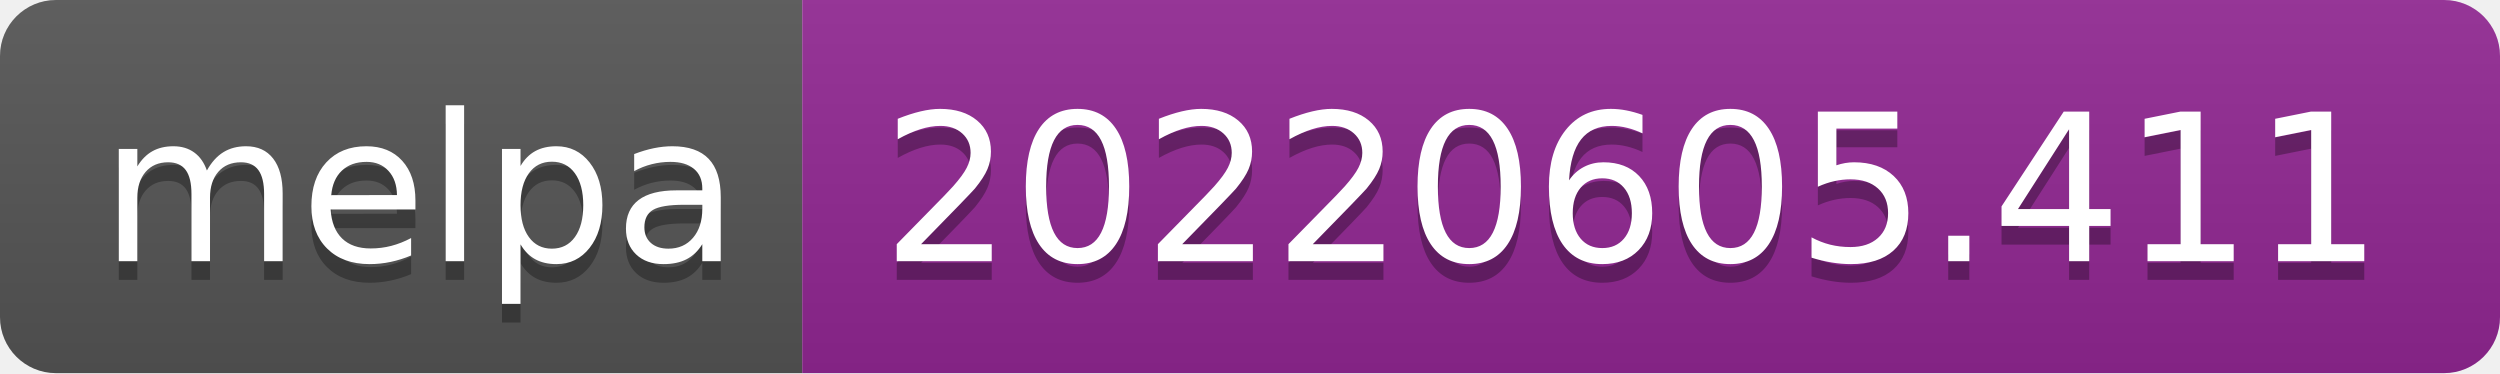
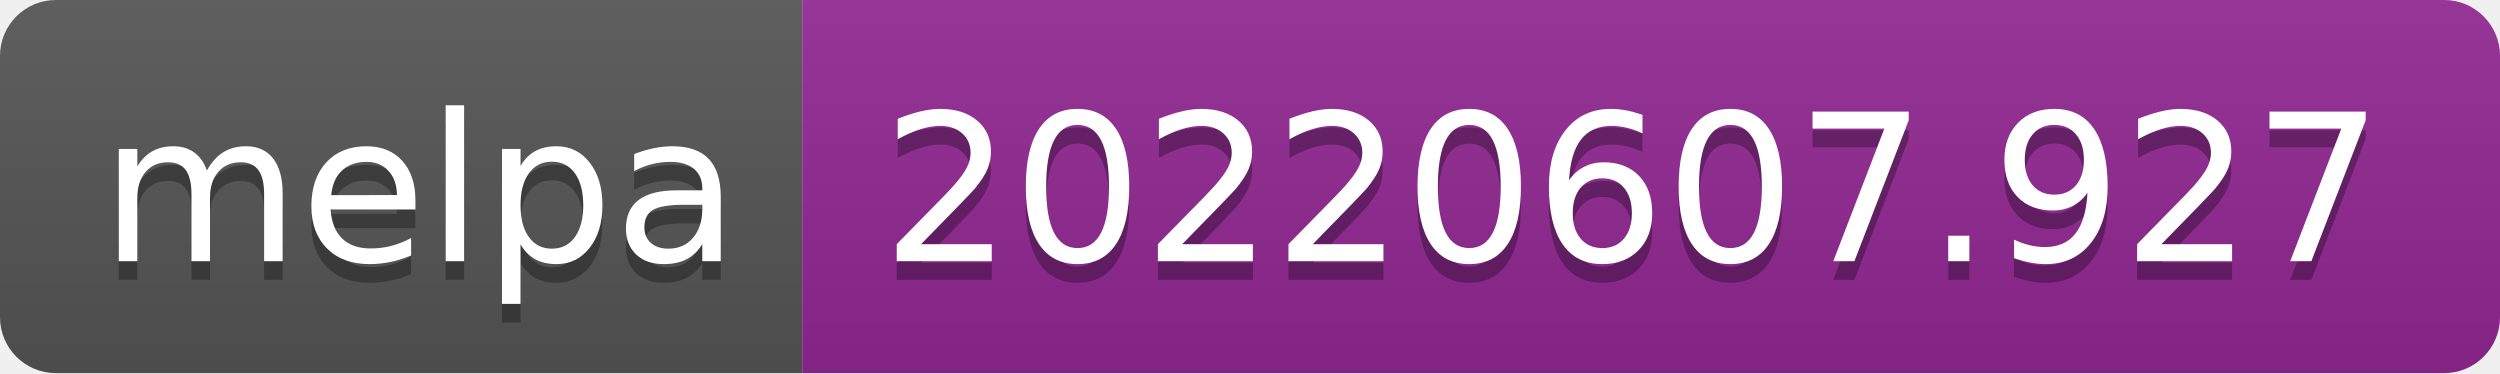
- <svg xmlns="http://www.w3.org/2000/svg" width="134" height="20" role="img" aria-label="melpa: 20220605.411">
+ <svg xmlns="http://www.w3.org/2000/svg" width="134" height="20" role="img" aria-label="melpa: 20220607.927">
  <linearGradient id="s" x2="0" y2="100%">
    <stop offset="0" stop-color="#bbb" stop-opacity=".1" />
    <stop offset="1" stop-opacity=".1" />
  </linearGradient>
  <clipPath id="r">
    <rect width="134" height="20" rx="3" fill="#fff" />
  </clipPath>
  <g clip-path="url(#r)">
    <rect width="43" height="20" fill="#555" />
    <rect x="43" width="91" height="20" fill="#922793" />
    <rect width="134" height="20" fill="url(#s)" />
  </g>
  <g fill="#fff" text-anchor="middle" font-family="Verdana,Geneva,DejaVu Sans,sans-serif" text-rendering="geometricPrecision" font-size="110">
    <text aria-hidden="true" x="225" y="150" fill="#010101" fill-opacity=".3" transform="scale(.1)" textLength="330">melpa</text>
    <text x="225" y="140" transform="scale(.1)" fill="#fff" textLength="330">melpa</text>
-     <text aria-hidden="true" x="875" y="150" fill="#010101" fill-opacity=".3" transform="scale(.1)" textLength="810">20220605.411</text>
-     <text x="875" y="140" transform="scale(.1)" fill="#fff" textLength="810">20220605.411</text>
+     <text aria-hidden="true" x="875" y="150" fill="#010101" fill-opacity=".3" transform="scale(.1)" textLength="810">20220607.927</text>
+     <text x="875" y="140" transform="scale(.1)" fill="#fff" textLength="810">20220607.927</text>
  </g>
</svg>
